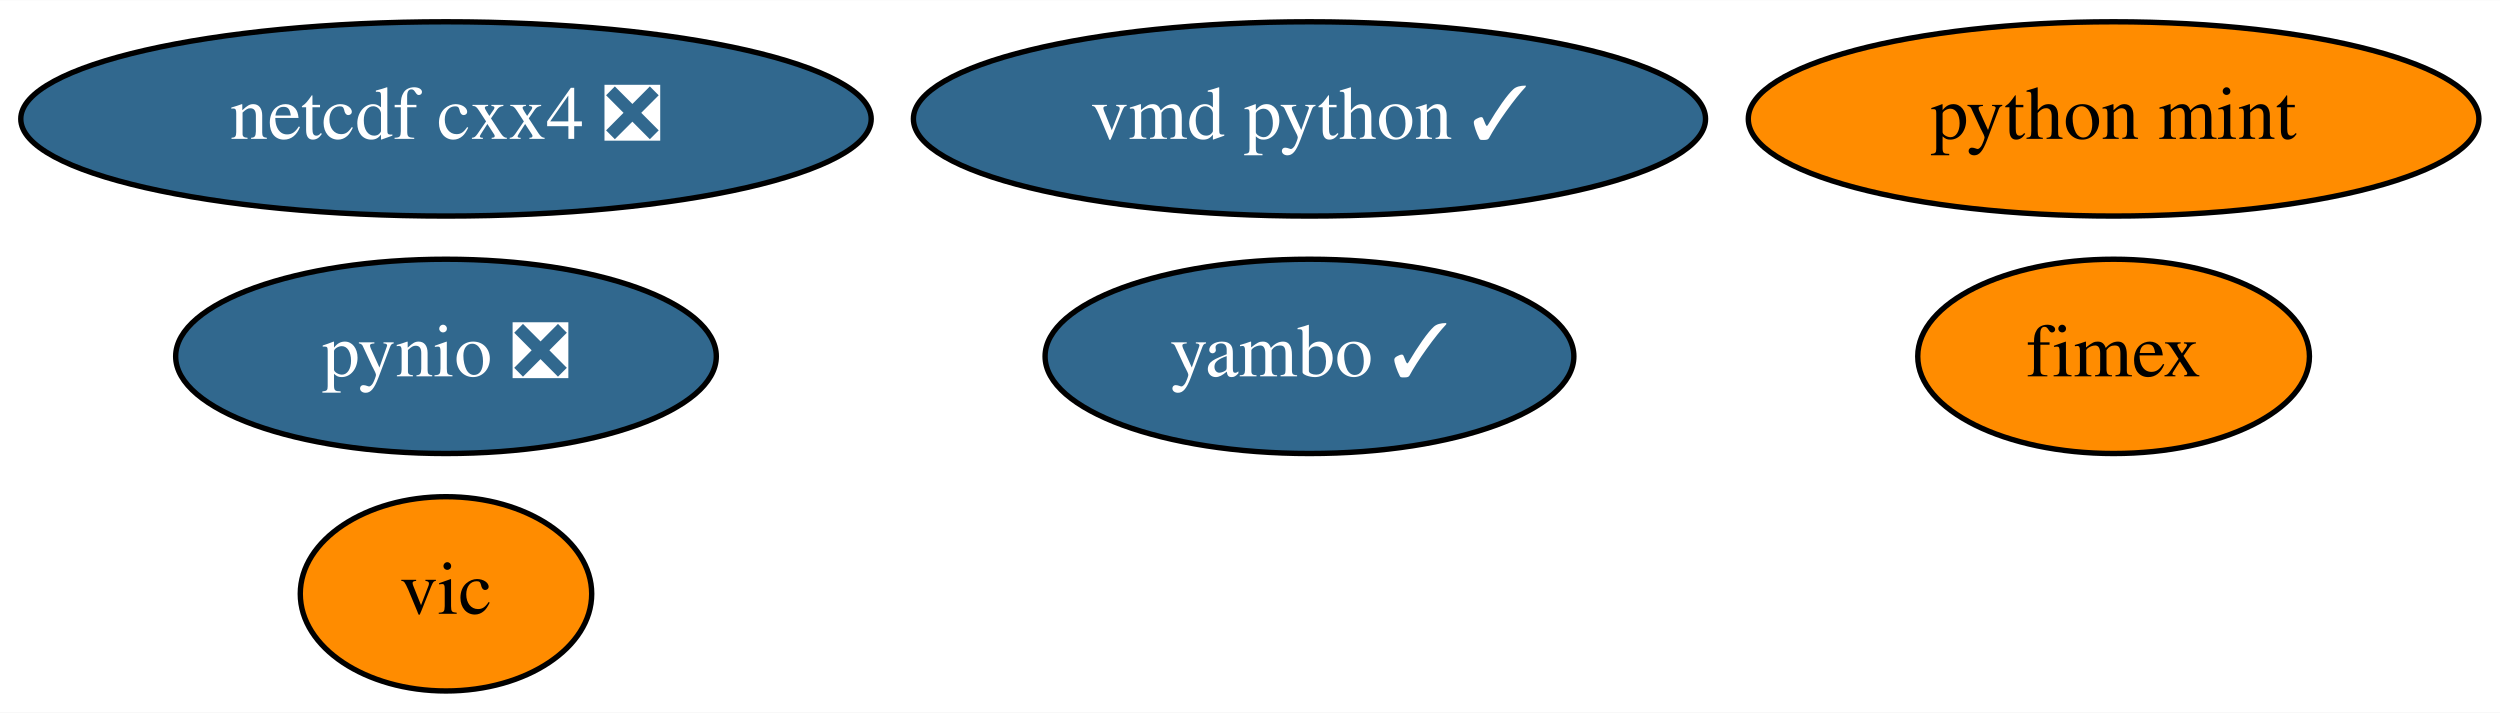
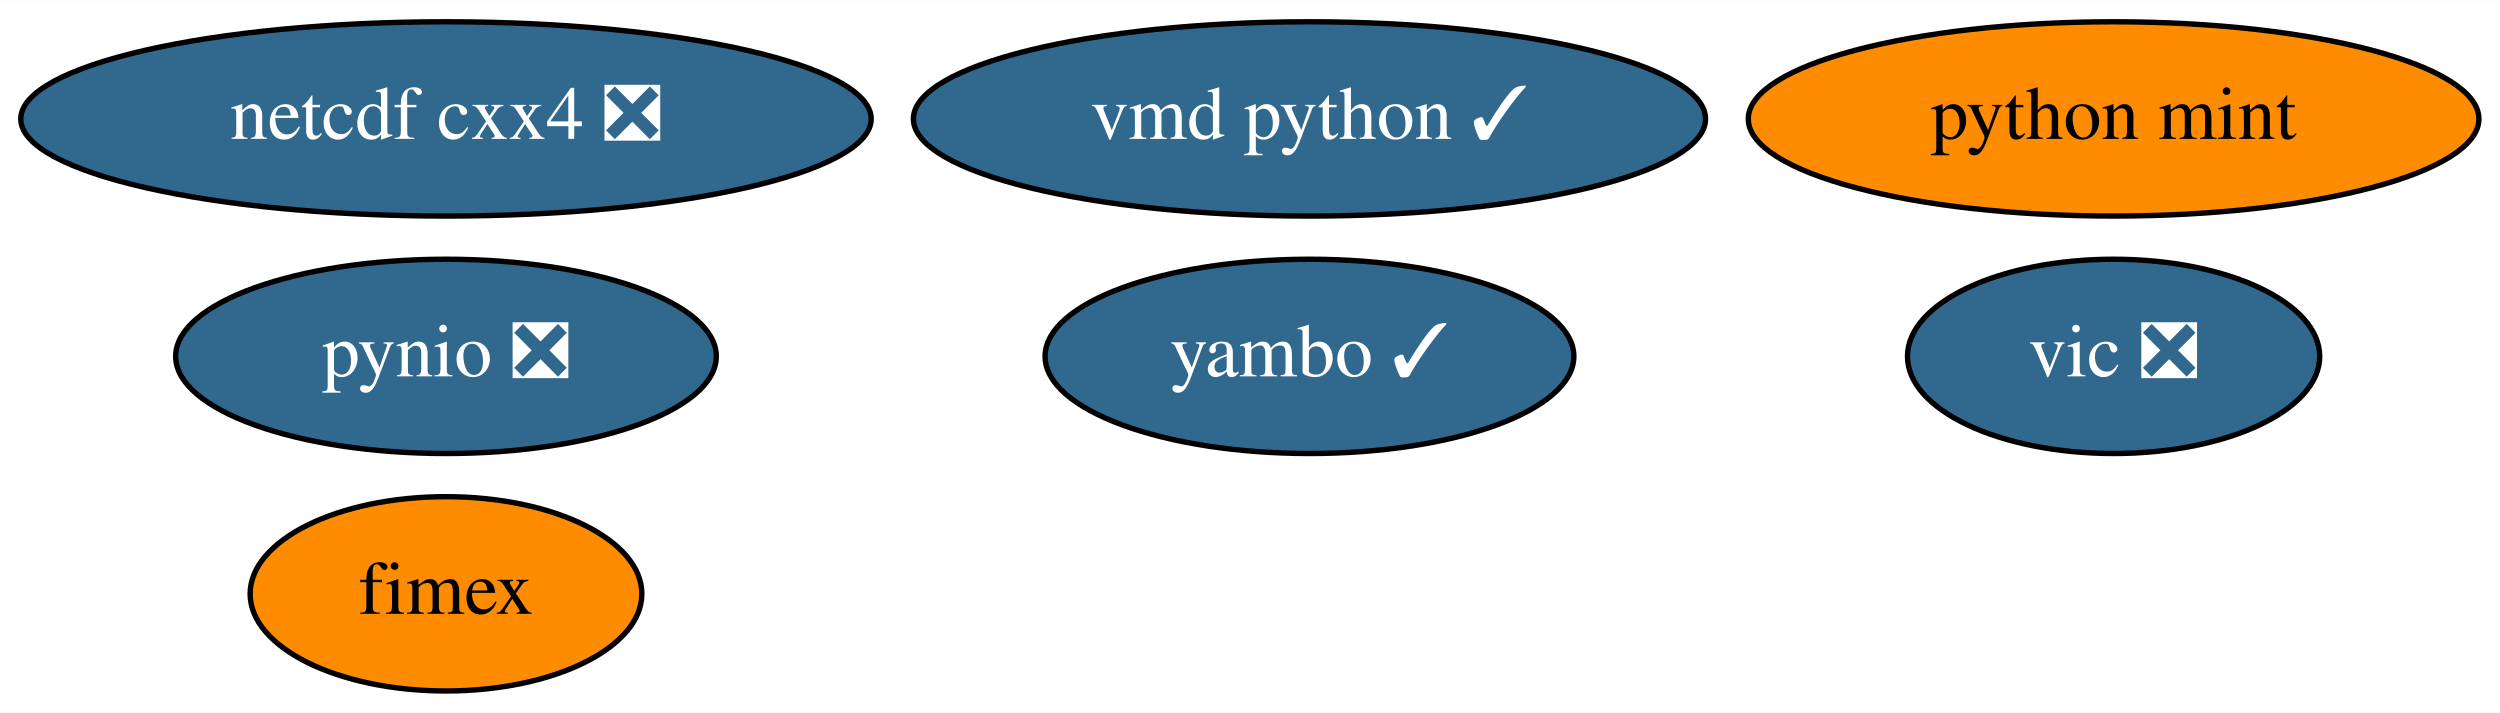
<svg xmlns="http://www.w3.org/2000/svg" xmlns:xlink="http://www.w3.org/1999/xlink" width="463pt" height="132pt" viewBox="0.00 0.00 463.24 132.00">
  <g id="graph0" class="graph" transform="scale(1 1) rotate(0) translate(4 128)">
    <polygon fill="white" stroke="transparent" points="-4,4 -4,-128 459.24,-128 459.24,4 -4,4" />
    <g id="node1" class="node">
      <g id="a_node1">
        <a xlink:href="https://github.com/conda-forge/netcdf-cxx4-feedstock/pull/35" xlink:title="netcdf cxx4 ❎">
          <ellipse fill="#31688e" stroke="black" cx="78.64" cy="-106" rx="78.79" ry="18" />
          <text text-anchor="middle" x="78.64" y="-102.3" font-family="Times,serif" font-size="14.00" fill="white">netcdf cxx4 ❎</text>
        </a>
      </g>
    </g>
    <g id="node2" class="node">
      <g id="a_node2">
        <a xlink:href="https://github.com/conda-forge/pynio-feedstock/pull/104" xlink:title="pynio ❎">
          <ellipse fill="#31688e" stroke="black" cx="78.64" cy="-62" rx="50.09" ry="18" />
          <text text-anchor="middle" x="78.64" y="-58.3" font-family="Times,serif" font-size="14.00" fill="white">pynio ❎</text>
        </a>
      </g>
    </g>
    <g id="node3" class="node">
      <g id="a_node3">
-         <a xlink:href="https://github.com/conda-forge/vic-feedstock" xlink:title="vic">
-           <ellipse fill="#ff8c00" stroke="black" cx="78.64" cy="-18" rx="27" ry="18" />
-           <text text-anchor="middle" x="78.64" y="-14.3" font-family="Times,serif" font-size="14.00">vic</text>
+         <a xlink:href="https://github.com/conda-forge/vic-feedstock/pull/15" xlink:title="vic ❎">
+           <ellipse fill="#31688e" stroke="black" cx="387.64" cy="-62" rx="38.19" ry="18" />
+           <text text-anchor="middle" x="387.64" y="-58.3" font-family="Times,serif" font-size="14.00" fill="white">vic ❎</text>
        </a>
      </g>
    </g>
    <g id="node4" class="node">
      <g id="a_node4">
        <a xlink:href="https://github.com/conda-forge/vmd-python-feedstock/pull/25" xlink:title="vmd python ✓">
          <ellipse fill="#31688e" stroke="black" cx="238.64" cy="-106" rx="73.39" ry="18" />
          <text text-anchor="middle" x="238.64" y="-102.3" font-family="Times,serif" font-size="14.00" fill="white">vmd python ✓</text>
        </a>
      </g>
    </g>
    <g id="node5" class="node">
      <g id="a_node5">
        <a xlink:href="https://github.com/conda-forge/python-mint-feedstock" xlink:title="python mint">
          <ellipse fill="#ff8c00" stroke="black" cx="387.64" cy="-106" rx="67.69" ry="18" />
          <text text-anchor="middle" x="387.64" y="-102.3" font-family="Times,serif" font-size="14.00">python mint</text>
        </a>
      </g>
    </g>
    <g id="node6" class="node">
      <g id="a_node6">
        <a xlink:href="https://github.com/conda-forge/fimex-feedstock" xlink:title="fimex">
-           <ellipse fill="#ff8c00" stroke="black" cx="387.64" cy="-62" rx="36.29" ry="18" />
-           <text text-anchor="middle" x="387.64" y="-58.3" font-family="Times,serif" font-size="14.00">fimex</text>
+           <ellipse fill="#ff8c00" stroke="black" cx="78.64" cy="-18" rx="36.29" ry="18" />
+           <text text-anchor="middle" x="78.64" y="-14.3" font-family="Times,serif" font-size="14.00">fimex</text>
        </a>
      </g>
    </g>
    <g id="node7" class="node">
      <g id="a_node7">
        <a xlink:href="https://github.com/conda-forge/yambo-feedstock/pull/5" xlink:title="yambo ✓">
          <ellipse fill="#31688e" stroke="black" cx="238.64" cy="-62" rx="48.99" ry="18" />
          <text text-anchor="middle" x="238.64" y="-58.3" font-family="Times,serif" font-size="14.00" fill="white">yambo ✓</text>
        </a>
      </g>
    </g>
  </g>
</svg>
